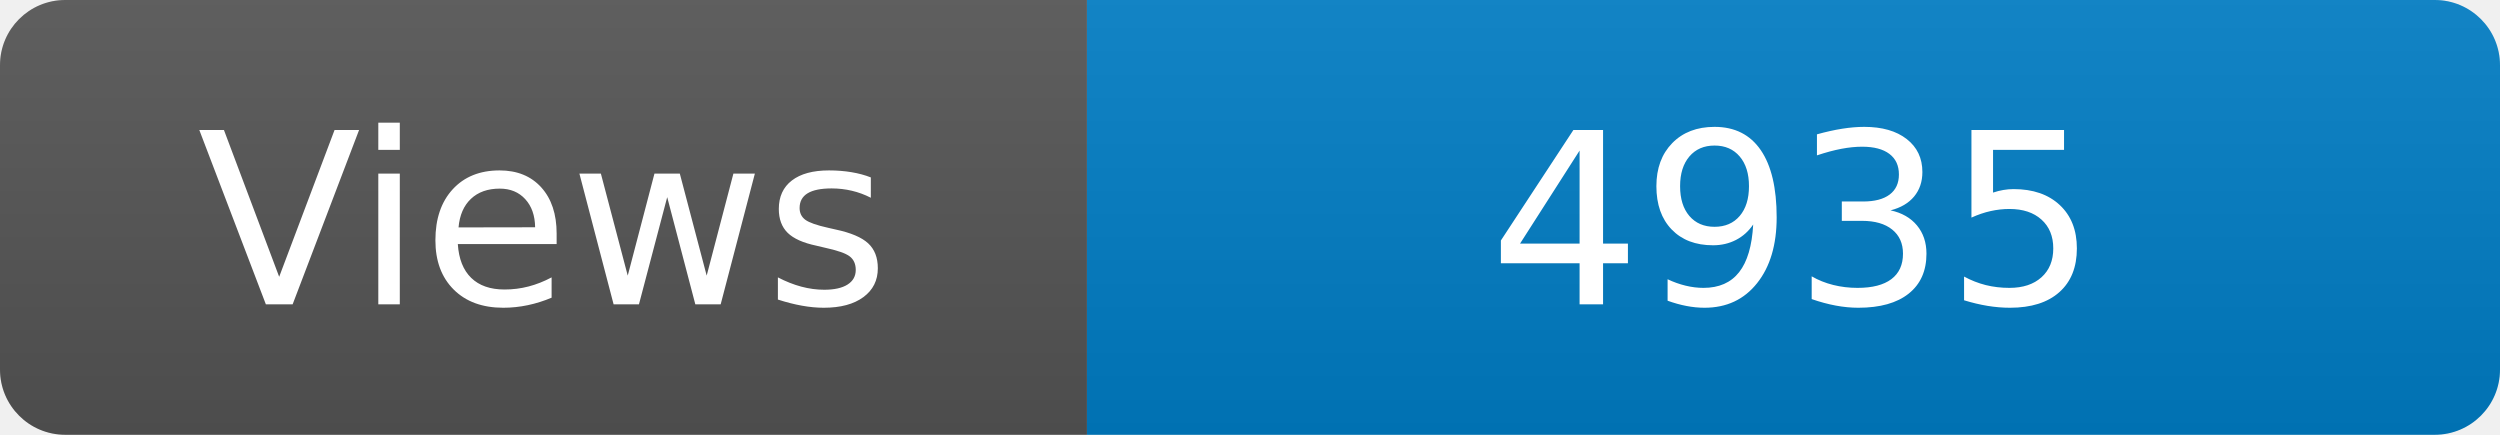
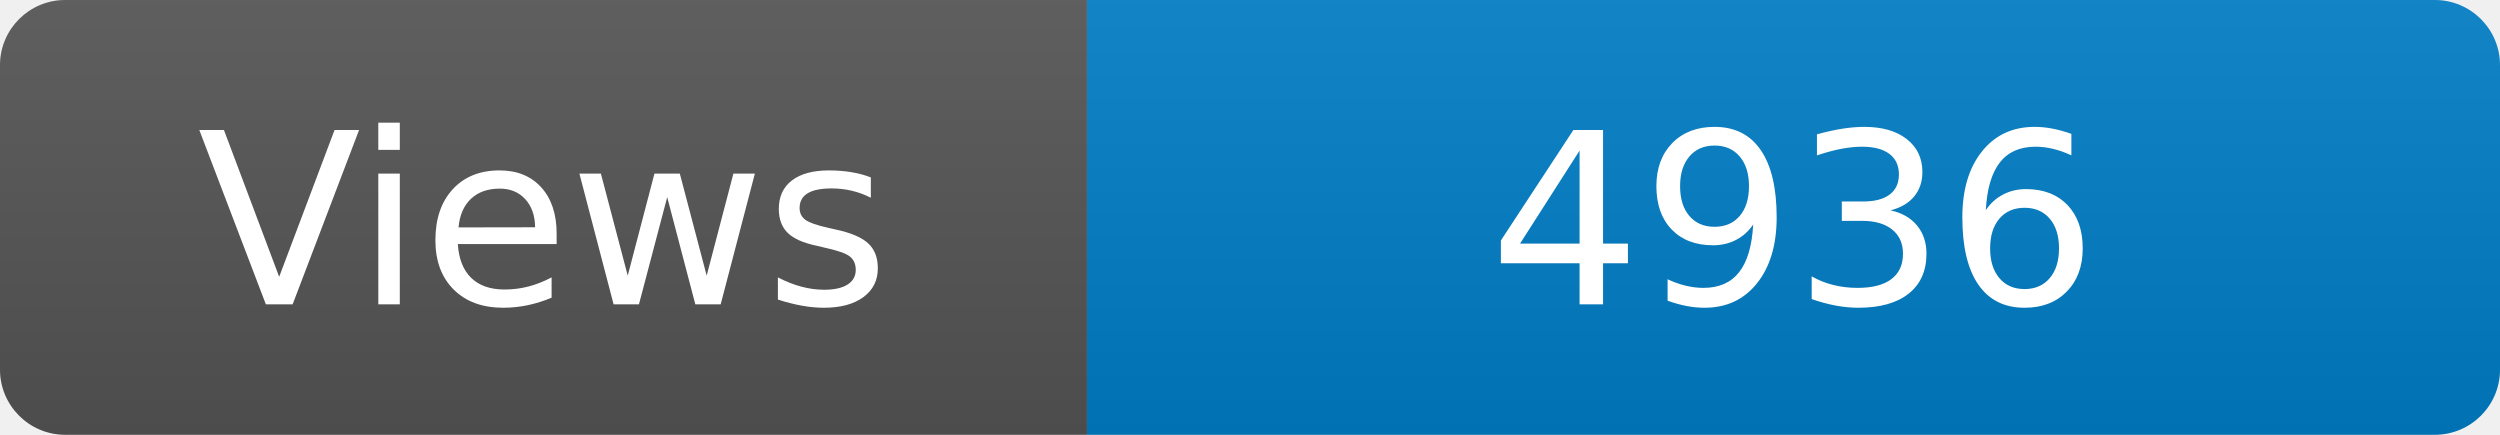
<svg xmlns="http://www.w3.org/2000/svg" width="115" height="20" role="img" aria-label="Maintained?: yes">
  <linearGradient id="s" x2="0" y2="100%">
    <stop offset="0" stop-color="#bbb" stop-opacity=".1" />
    <stop offset="1" stop-opacity=".1" />
  </linearGradient>
  <clipPath id="r">
    <rect width="115" height="20" rx="3" fill="#fff" />
  </clipPath>
  <g clip-path="url(#r)">
    <rect width="50" height="20" fill="#555" />
    <rect x="50" width="160" height="20" fill="#007ec6" />
    <rect width="115" height="20" fill="url(#s)" />
  </g>
  <g fill="#fff" text-anchor="middle" font-family="Verdana,Geneva,DejaVu Sans,sans-serif" font-size="110">
    <text x="250" y="140" transform="scale(.1)" fill="#fff">Views</text>
-     <text x="825" y="140" transform="scale(.1)" fill="#fff">4935</text>
+     <text x="825" y="140" transform="scale(.1)" fill="#fff">4936</text>
  </g>
</svg>
